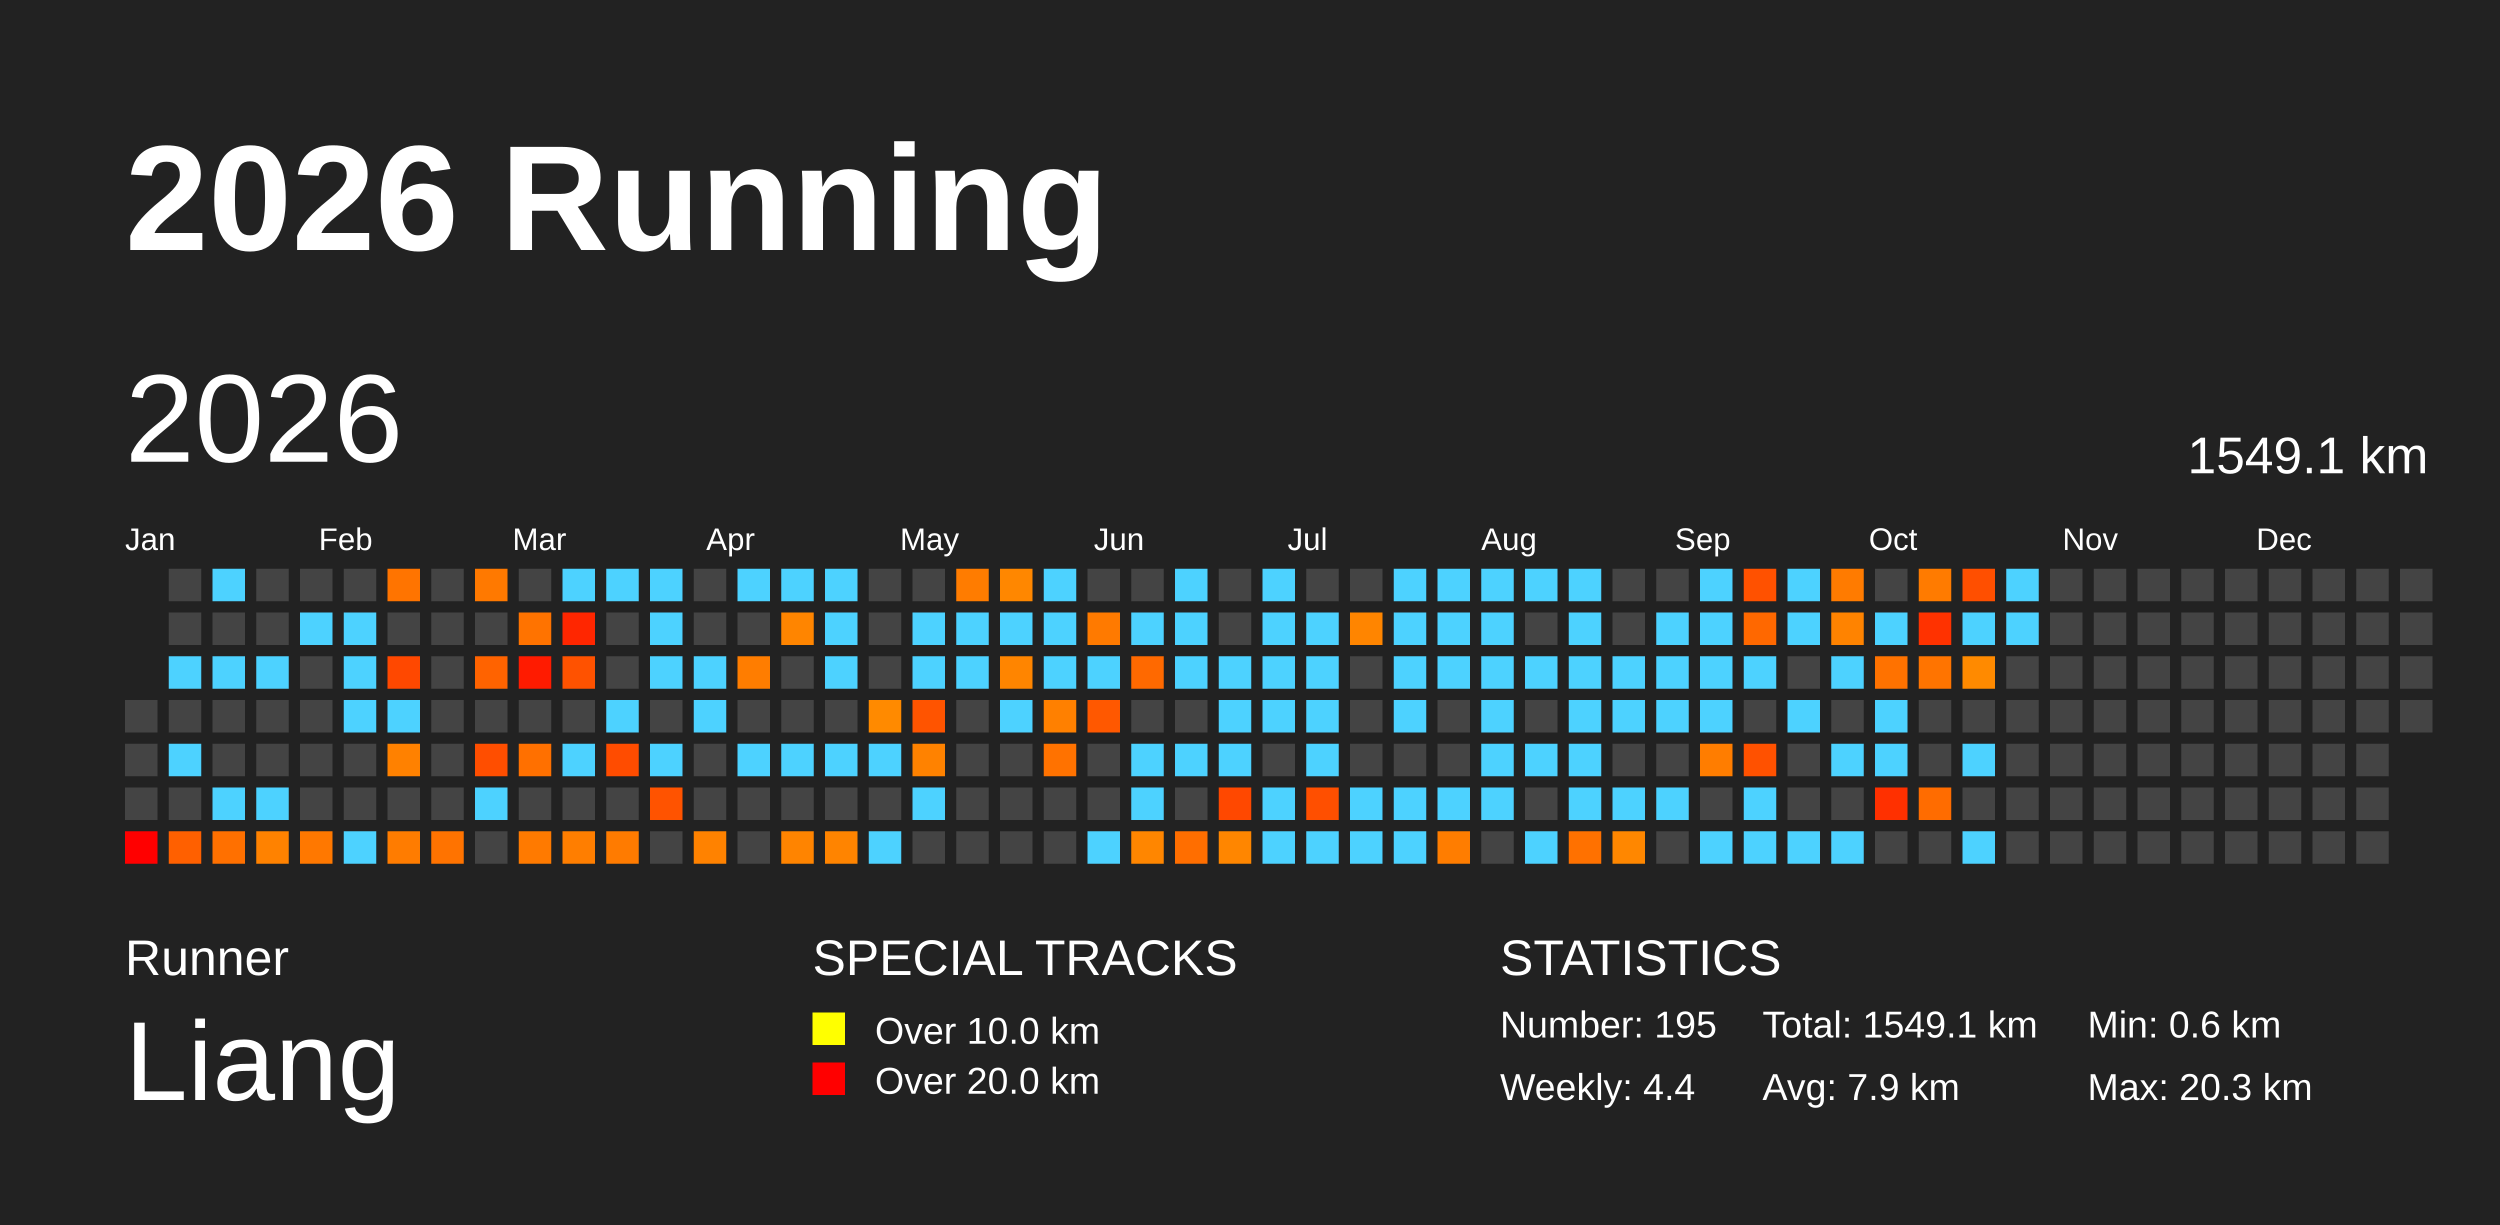
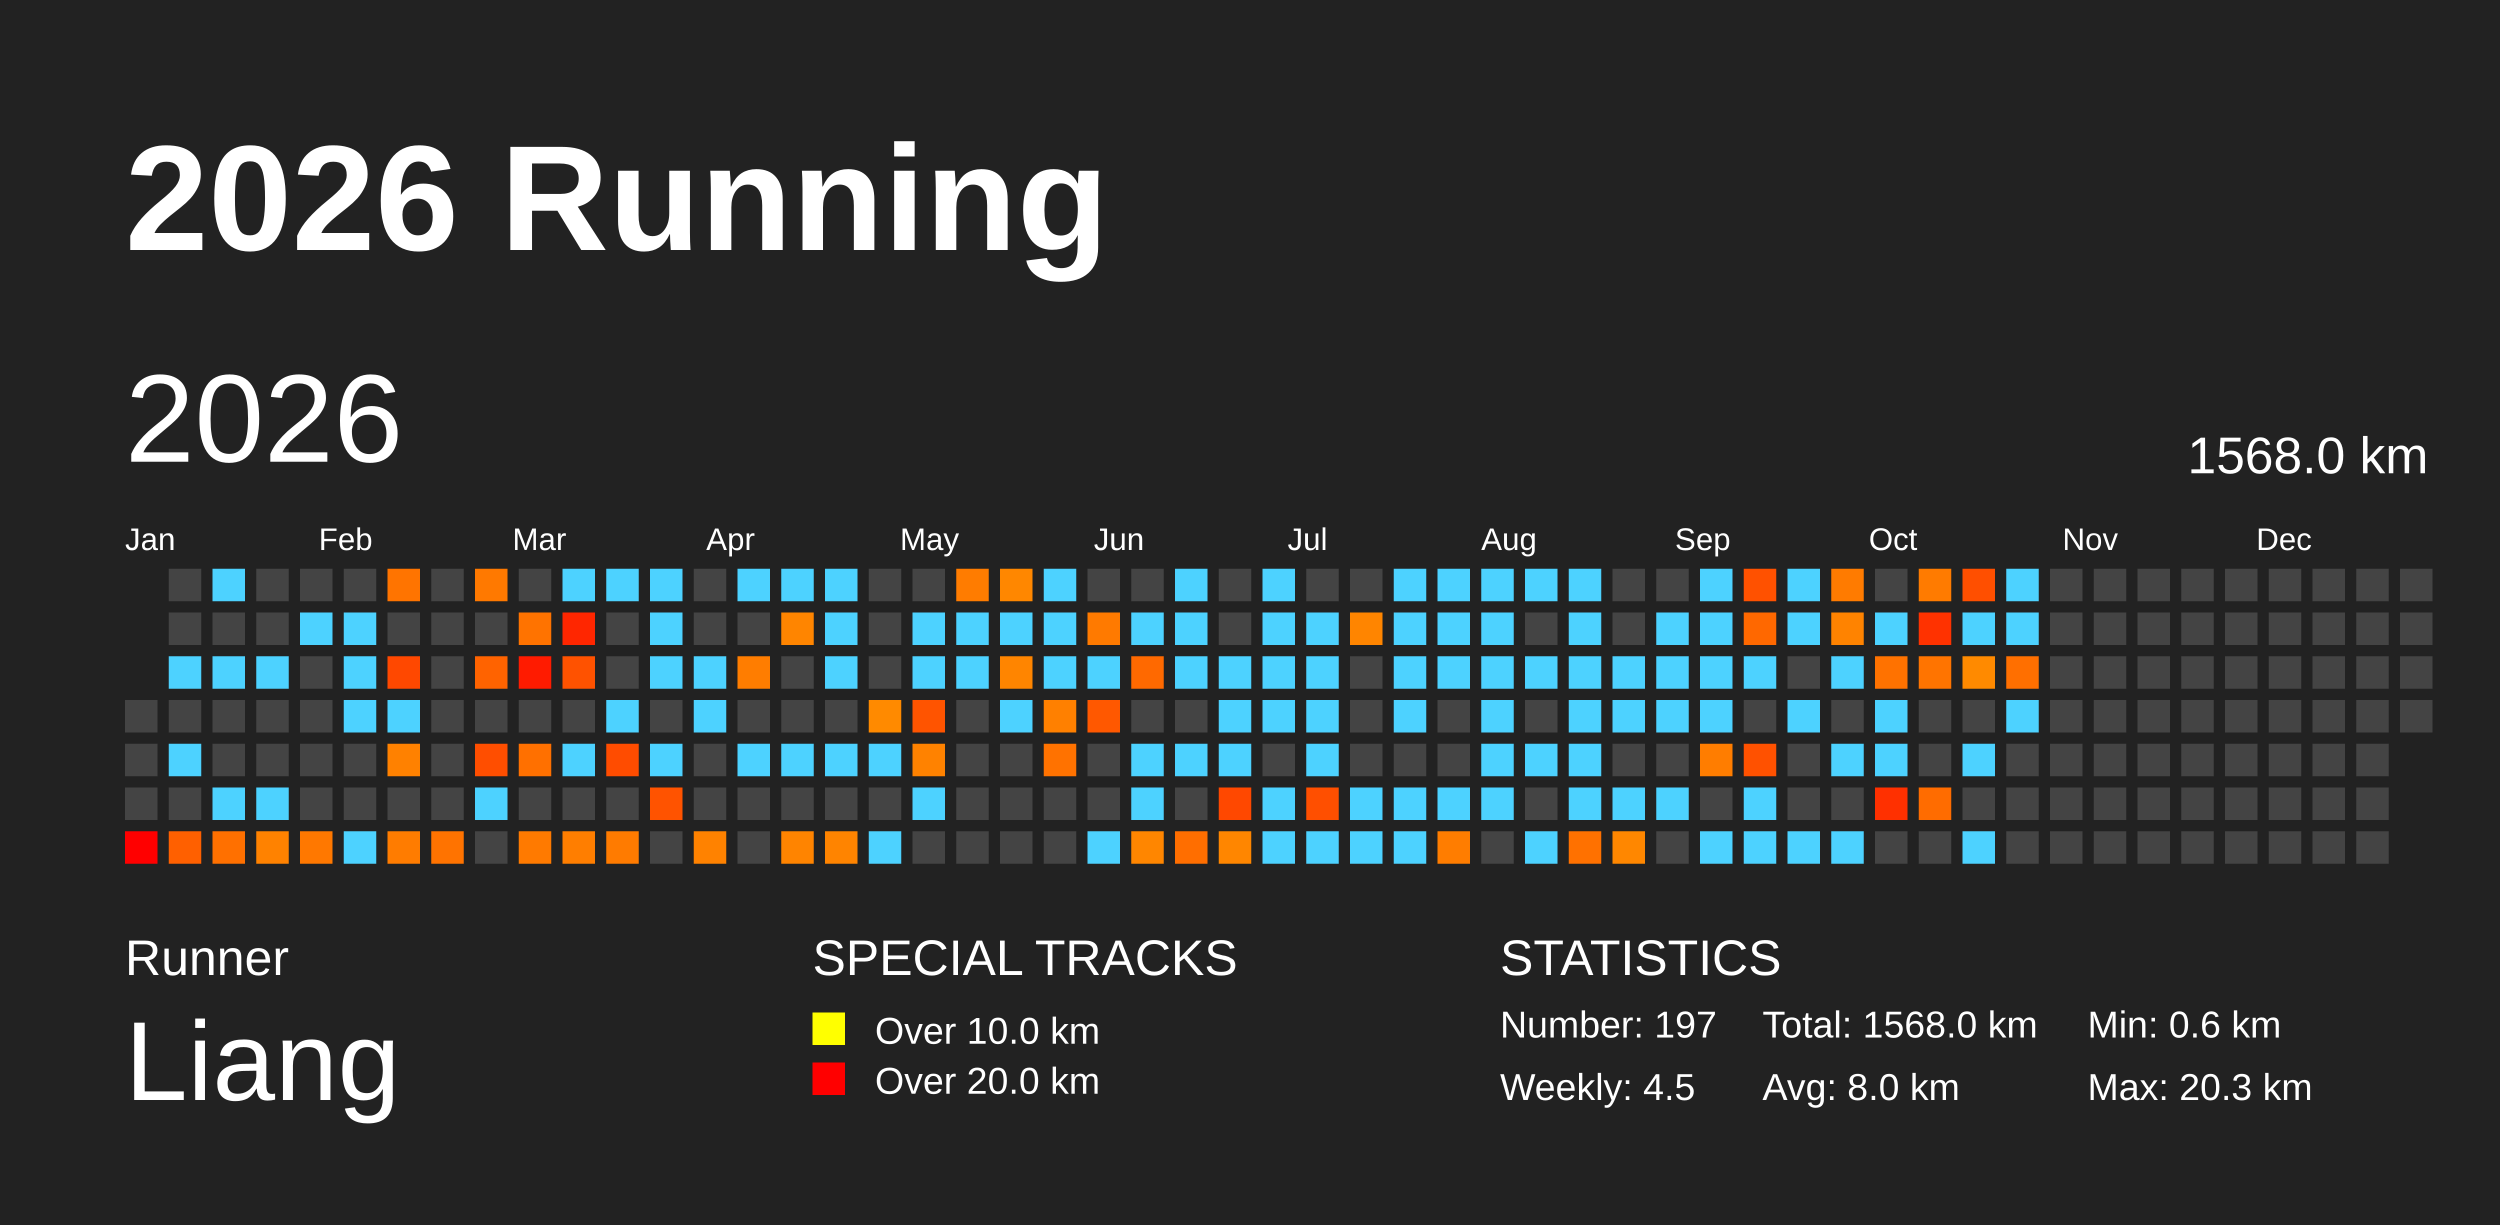
<svg xmlns="http://www.w3.org/2000/svg" baseProfile="full" height="98mm" version="1.1" viewBox="0,0,200,98" width="200mm">
  <defs />
  <rect fill="#222222" height="98" width="200" x="0" y="0" />
  <text fill="#FFFFFF" style="font-size:12px; font-family:Arial; font-weight:bold;" x="10" y="20">2026 Running</text>
  <text fill="#FFFFFF" style="font-size:4px; font-family:Arial" x="10" y="78">Runner</text>
  <text fill="#FFFFFF" style="font-size:9px; font-family:Arial" x="10" y="88">Liang</text>
  <text fill="#FFFFFF" style="font-size:4px; font-family:Arial" x="65" y="78">SPECIAL TRACKS</text>
  <rect fill="yellow" height="2.6" width="2.6" x="65" y="81" />
  <text fill="#FFFFFF" style="font-size:3px; font-family:Arial" x="70" y="83.5">Over 10.0 km</text>
  <rect fill="red" height="2.6" width="2.6" x="65" y="85" />
  <text fill="#FFFFFF" style="font-size:3px; font-family:Arial" x="70" y="87.5">Over 20.0 km</text>
  <text fill="#FFFFFF" style="font-size:4px; font-family:Arial" x="120" y="78">STATISTICS</text>
-   <text fill="#FFFFFF" style="font-size:3px; font-family:Arial" x="120" y="83">Number: 195</text>
-   <text fill="#FFFFFF" style="font-size:3px; font-family:Arial" x="120" y="88">Weekly: 4.4</text>
-   <text fill="#FFFFFF" style="font-size:3px; font-family:Arial" x="141" y="83">Total: 1549.1 km</text>
-   <text fill="#FFFFFF" style="font-size:3px; font-family:Arial" x="141" y="88">Avg: 7.9 km</text>
+   <text fill="#FFFFFF" style="font-size:3px; font-family:Arial" x="120" y="83">Number: 197</text>
+   <text fill="#FFFFFF" style="font-size:3px; font-family:Arial" x="120" y="88">Weekly: 4.5</text>
+   <text fill="#FFFFFF" style="font-size:3px; font-family:Arial" x="141" y="83">Total: 1568.0 km</text>
+   <text fill="#FFFFFF" style="font-size:3px; font-family:Arial" x="141" y="88">Avg: 8.0 km</text>
  <text fill="#FFFFFF" style="font-size:3px; font-family:Arial" x="167" y="83">Min: 0.6 km</text>
  <text fill="#FFFFFF" style="font-size:3px; font-family:Arial" x="167" y="88">Max: 20.3 km</text>
  <text dominant-baseline="hanging" fill="#FFFFFF" style="font-size:10.0px; font-family:Arial;" x="10" y="30">2026</text>
-   <text dominant-baseline="hanging" fill="#FFFFFF" style="font-size:4.125px; font-family:Arial;" x="175" y="35">1549.1 km</text>
+   <text dominant-baseline="hanging" fill="#FFFFFF" style="font-size:4.125px; font-family:Arial;" x="175" y="35">1568.0 km</text>
  <text fill="#FFFFFF" style="font-size:2.5px; font-family:Arial" x="10.0" y="44">Jan</text>
  <text fill="#FFFFFF" style="font-size:2.5px; font-family:Arial" x="25.5" y="44">Feb</text>
  <text fill="#FFFFFF" style="font-size:2.5px; font-family:Arial" x="41.0" y="44">Mar</text>
  <text fill="#FFFFFF" style="font-size:2.5px; font-family:Arial" x="56.5" y="44">Apr</text>
  <text fill="#FFFFFF" style="font-size:2.5px; font-family:Arial" x="72.0" y="44">May</text>
  <text fill="#FFFFFF" style="font-size:2.5px; font-family:Arial" x="87.5" y="44">Jun</text>
  <text fill="#FFFFFF" style="font-size:2.5px; font-family:Arial" x="103.0" y="44">Jul</text>
  <text fill="#FFFFFF" style="font-size:2.5px; font-family:Arial" x="118.5" y="44">Aug</text>
  <text fill="#FFFFFF" style="font-size:2.5px; font-family:Arial" x="134.0" y="44">Sep</text>
  <text fill="#FFFFFF" style="font-size:2.5px; font-family:Arial" x="149.5" y="44">Oct</text>
  <text fill="#FFFFFF" style="font-size:2.5px; font-family:Arial" x="165.0" y="44">Nov</text>
  <text fill="#FFFFFF" style="font-size:2.5px; font-family:Arial" x="180.5" y="44">Dec</text>
  <rect fill="#444444" height="2.6" width="2.6" x="10.0" y="56.0" />
  <rect fill="#444444" height="2.6" width="2.6" x="10.0" y="59.5" />
  <rect fill="#444444" height="2.6" width="2.6" x="10.0" y="63.0" />
  <rect fill="red" height="2.6" width="2.6" x="10.0" y="66.5" />
  <rect fill="#444444" height="2.6" width="2.6" x="13.5" y="45.5" />
  <rect fill="#444444" height="2.6" width="2.6" x="13.5" y="49.0" />
  <rect fill="#4dd2ff" height="2.6" width="2.6" x="13.5" y="52.5" />
  <rect fill="#444444" height="2.6" width="2.6" x="13.5" y="56.0" />
  <rect fill="#4dd2ff" height="2.6" width="2.6" x="13.5" y="59.5" />
  <rect fill="#444444" height="2.6" width="2.6" x="13.5" y="63.0" />
  <rect fill="#ff6000" height="2.6" width="2.6" x="13.5" y="66.5" />
  <rect fill="#4dd2ff" height="2.6" width="2.6" x="17.0" y="45.5" />
  <rect fill="#444444" height="2.6" width="2.6" x="17.0" y="49.0" />
  <rect fill="#4dd2ff" height="2.6" width="2.6" x="17.0" y="52.5" />
  <rect fill="#444444" height="2.6" width="2.6" x="17.0" y="56.0" />
  <rect fill="#444444" height="2.6" width="2.6" x="17.0" y="59.5" />
  <rect fill="#4dd2ff" height="2.6" width="2.6" x="17.0" y="63.0" />
  <rect fill="#ff7000" height="2.6" width="2.6" x="17.0" y="66.5" />
  <rect fill="#444444" height="2.6" width="2.6" x="20.5" y="45.5" />
  <rect fill="#444444" height="2.6" width="2.6" x="20.5" y="49.0" />
  <rect fill="#4dd2ff" height="2.6" width="2.6" x="20.5" y="52.5" />
  <rect fill="#444444" height="2.6" width="2.6" x="20.5" y="56.0" />
  <rect fill="#444444" height="2.6" width="2.6" x="20.5" y="59.5" />
  <rect fill="#4dd2ff" height="2.6" width="2.6" x="20.5" y="63.0" />
  <rect fill="#ff8200" height="2.6" width="2.6" x="20.5" y="66.5" />
  <rect fill="#444444" height="2.6" width="2.6" x="24.0" y="45.5" />
  <rect fill="#4dd2ff" height="2.6" width="2.6" x="24.0" y="49.0" />
  <rect fill="#444444" height="2.6" width="2.6" x="24.0" y="52.5" />
  <rect fill="#444444" height="2.6" width="2.6" x="24.0" y="56.0" />
  <rect fill="#444444" height="2.6" width="2.6" x="24.0" y="59.5" />
  <rect fill="#444444" height="2.6" width="2.6" x="24.0" y="63.0" />
  <rect fill="#ff7800" height="2.6" width="2.6" x="24.0" y="66.5" />
  <rect fill="#444444" height="2.6" width="2.6" x="27.5" y="45.5" />
  <rect fill="#4dd2ff" height="2.6" width="2.6" x="27.5" y="49.0" />
  <rect fill="#4dd2ff" height="2.6" width="2.6" x="27.5" y="52.5" />
  <rect fill="#4dd2ff" height="2.6" width="2.6" x="27.5" y="56.0" />
  <rect fill="#444444" height="2.6" width="2.6" x="27.5" y="59.5" />
  <rect fill="#444444" height="2.6" width="2.6" x="27.5" y="63.0" />
  <rect fill="#4dd2ff" height="2.6" width="2.6" x="27.5" y="66.5" />
  <rect fill="#ff7400" height="2.6" width="2.6" x="31.0" y="45.5" />
  <rect fill="#444444" height="2.6" width="2.6" x="31.0" y="49.0" />
  <rect fill="#ff4800" height="2.6" width="2.6" x="31.0" y="52.5" />
  <rect fill="#4dd2ff" height="2.6" width="2.6" x="31.0" y="56.0" />
  <rect fill="#ff8100" height="2.6" width="2.6" x="31.0" y="59.5" />
  <rect fill="#444444" height="2.6" width="2.6" x="31.0" y="63.0" />
  <rect fill="#ff7c00" height="2.6" width="2.6" x="31.0" y="66.5" />
  <rect fill="#444444" height="2.6" width="2.6" x="34.5" y="45.5" />
  <rect fill="#444444" height="2.6" width="2.6" x="34.5" y="49.0" />
  <rect fill="#444444" height="2.6" width="2.6" x="34.5" y="52.5" />
  <rect fill="#444444" height="2.6" width="2.6" x="34.5" y="56.0" />
  <rect fill="#444444" height="2.6" width="2.6" x="34.5" y="59.5" />
  <rect fill="#444444" height="2.6" width="2.6" x="34.5" y="63.0" />
  <rect fill="#ff7300" height="2.6" width="2.6" x="34.5" y="66.5" />
  <rect fill="#ff7900" height="2.6" width="2.6" x="38.0" y="45.5" />
  <rect fill="#444444" height="2.6" width="2.6" x="38.0" y="49.0" />
  <rect fill="#ff6300" height="2.6" width="2.6" x="38.0" y="52.5" />
  <rect fill="#444444" height="2.6" width="2.6" x="38.0" y="56.0" />
  <rect fill="#ff4e00" height="2.6" width="2.6" x="38.0" y="59.5" />
  <rect fill="#4dd2ff" height="2.6" width="2.6" x="38.0" y="63.0" />
  <rect fill="#444444" height="2.6" width="2.6" x="38.0" y="66.5" />
  <rect fill="#444444" height="2.6" width="2.6" x="41.5" y="45.5" />
  <rect fill="#ff7300" height="2.6" width="2.6" x="41.5" y="49.0" />
  <rect fill="#ff1b00" height="2.6" width="2.6" x="41.5" y="52.5" />
  <rect fill="#444444" height="2.6" width="2.6" x="41.5" y="56.0" />
  <rect fill="#ff7000" height="2.6" width="2.6" x="41.5" y="59.5" />
  <rect fill="#444444" height="2.6" width="2.6" x="41.5" y="63.0" />
  <rect fill="#ff7a00" height="2.6" width="2.6" x="41.5" y="66.5" />
  <rect fill="#4dd2ff" height="2.6" width="2.6" x="45.0" y="45.5" />
  <rect fill="#ff2600" height="2.6" width="2.6" x="45.0" y="49.0" />
  <rect fill="#ff5200" height="2.6" width="2.6" x="45.0" y="52.5" />
  <rect fill="#444444" height="2.6" width="2.6" x="45.0" y="56.0" />
  <rect fill="#4dd2ff" height="2.6" width="2.6" x="45.0" y="59.5" />
  <rect fill="#444444" height="2.6" width="2.6" x="45.0" y="63.0" />
  <rect fill="#ff7e00" height="2.6" width="2.6" x="45.0" y="66.5" />
  <rect fill="#4dd2ff" height="2.6" width="2.6" x="48.5" y="45.5" />
  <rect fill="#444444" height="2.6" width="2.6" x="48.5" y="49.0" />
  <rect fill="#444444" height="2.6" width="2.6" x="48.5" y="52.5" />
  <rect fill="#4dd2ff" height="2.6" width="2.6" x="48.5" y="56.0" />
  <rect fill="#ff4c00" height="2.6" width="2.6" x="48.5" y="59.5" />
  <rect fill="#444444" height="2.6" width="2.6" x="48.5" y="63.0" />
  <rect fill="#ff7b00" height="2.6" width="2.6" x="48.5" y="66.5" />
  <rect fill="#4dd2ff" height="2.6" width="2.6" x="52.0" y="45.5" />
  <rect fill="#4dd2ff" height="2.6" width="2.6" x="52.0" y="49.0" />
  <rect fill="#4dd2ff" height="2.6" width="2.6" x="52.0" y="52.5" />
  <rect fill="#444444" height="2.6" width="2.6" x="52.0" y="56.0" />
  <rect fill="#4dd2ff" height="2.6" width="2.6" x="52.0" y="59.5" />
  <rect fill="#ff5300" height="2.6" width="2.6" x="52.0" y="63.0" />
  <rect fill="#444444" height="2.6" width="2.6" x="52.0" y="66.5" />
  <rect fill="#444444" height="2.6" width="2.6" x="55.5" y="45.5" />
  <rect fill="#444444" height="2.6" width="2.6" x="55.5" y="49.0" />
  <rect fill="#4dd2ff" height="2.6" width="2.6" x="55.5" y="52.5" />
  <rect fill="#4dd2ff" height="2.6" width="2.6" x="55.5" y="56.0" />
  <rect fill="#444444" height="2.6" width="2.6" x="55.5" y="59.5" />
  <rect fill="#444444" height="2.6" width="2.6" x="55.5" y="63.0" />
  <rect fill="#ff8200" height="2.6" width="2.6" x="55.5" y="66.5" />
  <rect fill="#4dd2ff" height="2.6" width="2.6" x="59.0" y="45.5" />
  <rect fill="#444444" height="2.6" width="2.6" x="59.0" y="49.0" />
  <rect fill="#ff7d00" height="2.6" width="2.6" x="59.0" y="52.5" />
  <rect fill="#444444" height="2.6" width="2.6" x="59.0" y="56.0" />
  <rect fill="#4dd2ff" height="2.6" width="2.6" x="59.0" y="59.5" />
  <rect fill="#444444" height="2.6" width="2.6" x="59.0" y="63.0" />
  <rect fill="#444444" height="2.6" width="2.6" x="59.0" y="66.5" />
  <rect fill="#4dd2ff" height="2.6" width="2.6" x="62.5" y="45.5" />
  <rect fill="#ff8500" height="2.6" width="2.6" x="62.5" y="49.0" />
  <rect fill="#444444" height="2.6" width="2.6" x="62.5" y="52.5" />
  <rect fill="#444444" height="2.6" width="2.6" x="62.5" y="56.0" />
  <rect fill="#4dd2ff" height="2.6" width="2.6" x="62.5" y="59.5" />
  <rect fill="#444444" height="2.6" width="2.6" x="62.5" y="63.0" />
  <rect fill="#ff8400" height="2.6" width="2.6" x="62.5" y="66.5" />
  <rect fill="#4dd2ff" height="2.6" width="2.6" x="66.0" y="45.5" />
  <rect fill="#4dd2ff" height="2.6" width="2.6" x="66.0" y="49.0" />
  <rect fill="#4dd2ff" height="2.6" width="2.6" x="66.0" y="52.5" />
  <rect fill="#444444" height="2.6" width="2.6" x="66.0" y="56.0" />
  <rect fill="#4dd2ff" height="2.6" width="2.6" x="66.0" y="59.5" />
  <rect fill="#444444" height="2.6" width="2.6" x="66.0" y="63.0" />
  <rect fill="#ff8400" height="2.6" width="2.6" x="66.0" y="66.5" />
  <rect fill="#444444" height="2.6" width="2.6" x="69.5" y="45.5" />
  <rect fill="#444444" height="2.6" width="2.6" x="69.5" y="49.0" />
  <rect fill="#444444" height="2.6" width="2.6" x="69.5" y="52.5" />
  <rect fill="#ff8a00" height="2.6" width="2.6" x="69.5" y="56.0" />
  <rect fill="#4dd2ff" height="2.6" width="2.6" x="69.5" y="59.5" />
  <rect fill="#444444" height="2.6" width="2.6" x="69.5" y="63.0" />
  <rect fill="#4dd2ff" height="2.6" width="2.6" x="69.5" y="66.5" />
  <rect fill="#444444" height="2.6" width="2.6" x="73.0" y="45.5" />
  <rect fill="#4dd2ff" height="2.6" width="2.6" x="73.0" y="49.0" />
  <rect fill="#4dd2ff" height="2.6" width="2.6" x="73.0" y="52.5" />
  <rect fill="#ff5400" height="2.6" width="2.6" x="73.0" y="56.0" />
  <rect fill="#ff8200" height="2.6" width="2.6" x="73.0" y="59.5" />
  <rect fill="#4dd2ff" height="2.6" width="2.6" x="73.0" y="63.0" />
  <rect fill="#444444" height="2.6" width="2.6" x="73.0" y="66.5" />
  <rect fill="#ff7c00" height="2.6" width="2.6" x="76.5" y="45.5" />
  <rect fill="#4dd2ff" height="2.6" width="2.6" x="76.5" y="49.0" />
  <rect fill="#4dd2ff" height="2.6" width="2.6" x="76.5" y="52.5" />
  <rect fill="#444444" height="2.6" width="2.6" x="76.5" y="56.0" />
  <rect fill="#444444" height="2.6" width="2.6" x="76.5" y="59.5" />
  <rect fill="#444444" height="2.6" width="2.6" x="76.5" y="63.0" />
  <rect fill="#444444" height="2.6" width="2.6" x="76.5" y="66.5" />
  <rect fill="#ff8700" height="2.6" width="2.6" x="80.0" y="45.5" />
  <rect fill="#4dd2ff" height="2.6" width="2.6" x="80.0" y="49.0" />
  <rect fill="#ff8500" height="2.6" width="2.6" x="80.0" y="52.5" />
  <rect fill="#4dd2ff" height="2.6" width="2.6" x="80.0" y="56.0" />
  <rect fill="#444444" height="2.6" width="2.6" x="80.0" y="59.5" />
  <rect fill="#444444" height="2.6" width="2.6" x="80.0" y="63.0" />
  <rect fill="#444444" height="2.6" width="2.6" x="80.0" y="66.5" />
  <rect fill="#4dd2ff" height="2.6" width="2.6" x="83.5" y="45.5" />
  <rect fill="#4dd2ff" height="2.6" width="2.6" x="83.5" y="49.0" />
  <rect fill="#4dd2ff" height="2.6" width="2.6" x="83.5" y="52.5" />
  <rect fill="#ff8000" height="2.6" width="2.6" x="83.5" y="56.0" />
  <rect fill="#ff7200" height="2.6" width="2.6" x="83.5" y="59.5" />
  <rect fill="#444444" height="2.6" width="2.6" x="83.5" y="63.0" />
  <rect fill="#444444" height="2.6" width="2.6" x="83.5" y="66.5" />
  <rect fill="#444444" height="2.6" width="2.6" x="87.0" y="45.5" />
  <rect fill="#ff7a00" height="2.6" width="2.6" x="87.0" y="49.0" />
  <rect fill="#4dd2ff" height="2.6" width="2.6" x="87.0" y="52.5" />
  <rect fill="#ff5800" height="2.6" width="2.6" x="87.0" y="56.0" />
  <rect fill="#444444" height="2.6" width="2.6" x="87.0" y="59.5" />
  <rect fill="#444444" height="2.6" width="2.6" x="87.0" y="63.0" />
  <rect fill="#4dd2ff" height="2.6" width="2.6" x="87.0" y="66.5" />
  <rect fill="#444444" height="2.6" width="2.6" x="90.5" y="45.5" />
  <rect fill="#4dd2ff" height="2.6" width="2.6" x="90.5" y="49.0" />
  <rect fill="#ff6900" height="2.6" width="2.6" x="90.5" y="52.5" />
  <rect fill="#444444" height="2.6" width="2.6" x="90.5" y="56.0" />
  <rect fill="#4dd2ff" height="2.6" width="2.6" x="90.5" y="59.5" />
  <rect fill="#4dd2ff" height="2.6" width="2.6" x="90.5" y="63.0" />
  <rect fill="#ff8600" height="2.6" width="2.6" x="90.5" y="66.5" />
  <rect fill="#4dd2ff" height="2.6" width="2.6" x="94.0" y="45.5" />
  <rect fill="#4dd2ff" height="2.6" width="2.6" x="94.0" y="49.0" />
  <rect fill="#4dd2ff" height="2.6" width="2.6" x="94.0" y="52.5" />
  <rect fill="#444444" height="2.6" width="2.6" x="94.0" y="56.0" />
  <rect fill="#4dd2ff" height="2.6" width="2.6" x="94.0" y="59.5" />
  <rect fill="#444444" height="2.6" width="2.6" x="94.0" y="63.0" />
  <rect fill="#ff6e00" height="2.6" width="2.6" x="94.0" y="66.5" />
  <rect fill="#444444" height="2.6" width="2.6" x="97.5" y="45.5" />
  <rect fill="#444444" height="2.6" width="2.6" x="97.5" y="49.0" />
  <rect fill="#4dd2ff" height="2.6" width="2.6" x="97.5" y="52.5" />
  <rect fill="#4dd2ff" height="2.6" width="2.6" x="97.5" y="56.0" />
  <rect fill="#4dd2ff" height="2.6" width="2.6" x="97.5" y="59.5" />
  <rect fill="#ff4800" height="2.6" width="2.6" x="97.5" y="63.0" />
  <rect fill="#ff8600" height="2.6" width="2.6" x="97.5" y="66.5" />
  <rect fill="#4dd2ff" height="2.6" width="2.6" x="101.0" y="45.5" />
  <rect fill="#4dd2ff" height="2.6" width="2.6" x="101.0" y="49.0" />
  <rect fill="#4dd2ff" height="2.6" width="2.6" x="101.0" y="52.5" />
  <rect fill="#4dd2ff" height="2.6" width="2.6" x="101.0" y="56.0" />
  <rect fill="#444444" height="2.6" width="2.6" x="101.0" y="59.5" />
  <rect fill="#4dd2ff" height="2.6" width="2.6" x="101.0" y="63.0" />
  <rect fill="#4dd2ff" height="2.6" width="2.6" x="101.0" y="66.5" />
  <rect fill="#444444" height="2.6" width="2.6" x="104.5" y="45.5" />
  <rect fill="#4dd2ff" height="2.6" width="2.6" x="104.5" y="49.0" />
  <rect fill="#4dd2ff" height="2.6" width="2.6" x="104.5" y="52.5" />
  <rect fill="#4dd2ff" height="2.6" width="2.6" x="104.5" y="56.0" />
  <rect fill="#4dd2ff" height="2.6" width="2.6" x="104.5" y="59.5" />
  <rect fill="#ff4f00" height="2.6" width="2.6" x="104.5" y="63.0" />
  <rect fill="#4dd2ff" height="2.6" width="2.6" x="104.5" y="66.5" />
  <rect fill="#444444" height="2.6" width="2.6" x="108.0" y="45.5" />
  <rect fill="#ff8500" height="2.6" width="2.6" x="108.0" y="49.0" />
  <rect fill="#444444" height="2.6" width="2.6" x="108.0" y="52.5" />
  <rect fill="#444444" height="2.6" width="2.6" x="108.0" y="56.0" />
  <rect fill="#444444" height="2.6" width="2.6" x="108.0" y="59.5" />
  <rect fill="#4dd2ff" height="2.6" width="2.6" x="108.0" y="63.0" />
  <rect fill="#4dd2ff" height="2.6" width="2.6" x="108.0" y="66.5" />
  <rect fill="#4dd2ff" height="2.6" width="2.6" x="111.5" y="45.5" />
  <rect fill="#4dd2ff" height="2.6" width="2.6" x="111.5" y="49.0" />
  <rect fill="#4dd2ff" height="2.6" width="2.6" x="111.5" y="52.5" />
  <rect fill="#4dd2ff" height="2.6" width="2.6" x="111.5" y="56.0" />
  <rect fill="#444444" height="2.6" width="2.6" x="111.5" y="59.5" />
  <rect fill="#4dd2ff" height="2.6" width="2.6" x="111.5" y="63.0" />
  <rect fill="#4dd2ff" height="2.6" width="2.6" x="111.5" y="66.5" />
  <rect fill="#4dd2ff" height="2.6" width="2.6" x="115.0" y="45.5" />
  <rect fill="#4dd2ff" height="2.6" width="2.6" x="115.0" y="49.0" />
  <rect fill="#4dd2ff" height="2.6" width="2.6" x="115.0" y="52.5" />
  <rect fill="#444444" height="2.6" width="2.6" x="115.0" y="56.0" />
  <rect fill="#444444" height="2.6" width="2.6" x="115.0" y="59.5" />
  <rect fill="#4dd2ff" height="2.6" width="2.6" x="115.0" y="63.0" />
  <rect fill="#ff7d00" height="2.6" width="2.6" x="115.0" y="66.5" />
  <rect fill="#4dd2ff" height="2.6" width="2.6" x="118.5" y="45.5" />
  <rect fill="#4dd2ff" height="2.6" width="2.6" x="118.5" y="49.0" />
  <rect fill="#4dd2ff" height="2.6" width="2.6" x="118.5" y="52.5" />
  <rect fill="#4dd2ff" height="2.6" width="2.6" x="118.5" y="56.0" />
  <rect fill="#4dd2ff" height="2.6" width="2.6" x="118.5" y="59.5" />
  <rect fill="#4dd2ff" height="2.6" width="2.6" x="118.5" y="63.0" />
  <rect fill="#444444" height="2.6" width="2.6" x="118.5" y="66.5" />
  <rect fill="#4dd2ff" height="2.6" width="2.6" x="122.0" y="45.5" />
  <rect fill="#444444" height="2.6" width="2.6" x="122.0" y="49.0" />
  <rect fill="#4dd2ff" height="2.6" width="2.6" x="122.0" y="52.5" />
  <rect fill="#444444" height="2.6" width="2.6" x="122.0" y="56.0" />
  <rect fill="#4dd2ff" height="2.6" width="2.6" x="122.0" y="59.5" />
  <rect fill="#444444" height="2.6" width="2.6" x="122.0" y="63.0" />
  <rect fill="#4dd2ff" height="2.6" width="2.6" x="122.0" y="66.5" />
  <rect fill="#4dd2ff" height="2.6" width="2.6" x="125.5" y="45.5" />
  <rect fill="#4dd2ff" height="2.6" width="2.6" x="125.5" y="49.0" />
  <rect fill="#4dd2ff" height="2.6" width="2.6" x="125.5" y="52.5" />
  <rect fill="#4dd2ff" height="2.6" width="2.6" x="125.5" y="56.0" />
  <rect fill="#4dd2ff" height="2.6" width="2.6" x="125.5" y="59.5" />
  <rect fill="#4dd2ff" height="2.6" width="2.6" x="125.5" y="63.0" />
  <rect fill="#ff7100" height="2.6" width="2.6" x="125.5" y="66.5" />
  <rect fill="#444444" height="2.6" width="2.6" x="129.0" y="45.5" />
  <rect fill="#444444" height="2.6" width="2.6" x="129.0" y="49.0" />
  <rect fill="#4dd2ff" height="2.6" width="2.6" x="129.0" y="52.5" />
  <rect fill="#4dd2ff" height="2.6" width="2.6" x="129.0" y="56.0" />
  <rect fill="#444444" height="2.6" width="2.6" x="129.0" y="59.5" />
  <rect fill="#4dd2ff" height="2.6" width="2.6" x="129.0" y="63.0" />
  <rect fill="#ff8700" height="2.6" width="2.6" x="129.0" y="66.5" />
  <rect fill="#444444" height="2.6" width="2.6" x="132.5" y="45.5" />
  <rect fill="#4dd2ff" height="2.6" width="2.6" x="132.5" y="49.0" />
  <rect fill="#4dd2ff" height="2.6" width="2.6" x="132.5" y="52.5" />
  <rect fill="#4dd2ff" height="2.6" width="2.6" x="132.5" y="56.0" />
  <rect fill="#444444" height="2.6" width="2.6" x="132.5" y="59.5" />
  <rect fill="#4dd2ff" height="2.6" width="2.6" x="132.5" y="63.0" />
  <rect fill="#444444" height="2.6" width="2.6" x="132.5" y="66.5" />
  <rect fill="#4dd2ff" height="2.6" width="2.6" x="136.0" y="45.5" />
  <rect fill="#4dd2ff" height="2.6" width="2.6" x="136.0" y="49.0" />
  <rect fill="#4dd2ff" height="2.6" width="2.6" x="136.0" y="52.5" />
  <rect fill="#4dd2ff" height="2.6" width="2.6" x="136.0" y="56.0" />
  <rect fill="#ff7d00" height="2.6" width="2.6" x="136.0" y="59.5" />
  <rect fill="#444444" height="2.6" width="2.6" x="136.0" y="63.0" />
  <rect fill="#4dd2ff" height="2.6" width="2.6" x="136.0" y="66.5" />
  <rect fill="#ff5100" height="2.6" width="2.6" x="139.5" y="45.5" />
  <rect fill="#ff6800" height="2.6" width="2.6" x="139.5" y="49.0" />
  <rect fill="#4dd2ff" height="2.6" width="2.6" x="139.5" y="52.5" />
  <rect fill="#444444" height="2.6" width="2.6" x="139.5" y="56.0" />
  <rect fill="#ff5100" height="2.6" width="2.6" x="139.5" y="59.5" />
  <rect fill="#4dd2ff" height="2.6" width="2.6" x="139.5" y="63.0" />
  <rect fill="#4dd2ff" height="2.6" width="2.6" x="139.5" y="66.5" />
  <rect fill="#4dd2ff" height="2.6" width="2.6" x="143.0" y="45.5" />
  <rect fill="#4dd2ff" height="2.6" width="2.6" x="143.0" y="49.0" />
  <rect fill="#444444" height="2.6" width="2.6" x="143.0" y="52.5" />
  <rect fill="#4dd2ff" height="2.6" width="2.6" x="143.0" y="56.0" />
  <rect fill="#444444" height="2.6" width="2.6" x="143.0" y="59.5" />
  <rect fill="#444444" height="2.6" width="2.6" x="143.0" y="63.0" />
  <rect fill="#4dd2ff" height="2.6" width="2.6" x="143.0" y="66.5" />
  <rect fill="#ff7b00" height="2.6" width="2.6" x="146.5" y="45.5" />
  <rect fill="#ff8300" height="2.6" width="2.6" x="146.5" y="49.0" />
  <rect fill="#4dd2ff" height="2.6" width="2.6" x="146.5" y="52.5" />
  <rect fill="#444444" height="2.6" width="2.6" x="146.5" y="56.0" />
  <rect fill="#4dd2ff" height="2.6" width="2.6" x="146.5" y="59.5" />
  <rect fill="#444444" height="2.6" width="2.6" x="146.5" y="63.0" />
  <rect fill="#4dd2ff" height="2.6" width="2.6" x="146.5" y="66.5" />
  <rect fill="#444444" height="2.6" width="2.6" x="150.0" y="45.5" />
  <rect fill="#4dd2ff" height="2.6" width="2.6" x="150.0" y="49.0" />
  <rect fill="#ff7200" height="2.6" width="2.6" x="150.0" y="52.5" />
  <rect fill="#4dd2ff" height="2.6" width="2.6" x="150.0" y="56.0" />
  <rect fill="#4dd2ff" height="2.6" width="2.6" x="150.0" y="59.5" />
  <rect fill="#ff3000" height="2.6" width="2.6" x="150.0" y="63.0" />
  <rect fill="#444444" height="2.6" width="2.6" x="150.0" y="66.5" />
  <rect fill="#ff7b00" height="2.6" width="2.6" x="153.5" y="45.5" />
  <rect fill="#ff3200" height="2.6" width="2.6" x="153.5" y="49.0" />
  <rect fill="#ff7400" height="2.6" width="2.6" x="153.5" y="52.5" />
  <rect fill="#444444" height="2.6" width="2.6" x="153.5" y="56.0" />
  <rect fill="#444444" height="2.6" width="2.6" x="153.5" y="59.5" />
  <rect fill="#ff6c00" height="2.6" width="2.6" x="153.5" y="63.0" />
  <rect fill="#444444" height="2.6" width="2.6" x="153.5" y="66.5" />
  <rect fill="#ff4f00" height="2.6" width="2.6" x="157.0" y="45.5" />
  <rect fill="#4dd2ff" height="2.6" width="2.6" x="157.0" y="49.0" />
  <rect fill="#ff8a00" height="2.6" width="2.6" x="157.0" y="52.5" />
  <rect fill="#444444" height="2.6" width="2.6" x="157.0" y="56.0" />
  <rect fill="#4dd2ff" height="2.6" width="2.6" x="157.0" y="59.5" />
  <rect fill="#444444" height="2.6" width="2.6" x="157.0" y="63.0" />
  <rect fill="#4dd2ff" height="2.6" width="2.6" x="157.0" y="66.5" />
  <rect fill="#4dd2ff" height="2.6" width="2.6" x="160.5" y="45.5" />
  <rect fill="#4dd2ff" height="2.6" width="2.6" x="160.5" y="49.0" />
-   <rect fill="#444444" height="2.6" width="2.6" x="160.5" y="52.5" />
-   <rect fill="#444444" height="2.6" width="2.6" x="160.5" y="56.0" />
+   <rect fill="#ff6f00" height="2.6" width="2.6" x="160.5" y="52.5" />
+   <rect fill="#4dd2ff" height="2.6" width="2.6" x="160.5" y="56.0" />
  <rect fill="#444444" height="2.6" width="2.6" x="160.5" y="59.5" />
  <rect fill="#444444" height="2.6" width="2.6" x="160.5" y="63.0" />
  <rect fill="#444444" height="2.6" width="2.6" x="160.5" y="66.5" />
  <rect fill="#444444" height="2.6" width="2.6" x="164.0" y="45.5" />
  <rect fill="#444444" height="2.6" width="2.6" x="164.0" y="49.0" />
  <rect fill="#444444" height="2.6" width="2.6" x="164.0" y="52.5" />
  <rect fill="#444444" height="2.6" width="2.6" x="164.0" y="56.0" />
  <rect fill="#444444" height="2.6" width="2.6" x="164.0" y="59.5" />
  <rect fill="#444444" height="2.6" width="2.6" x="164.0" y="63.0" />
  <rect fill="#444444" height="2.6" width="2.6" x="164.0" y="66.5" />
  <rect fill="#444444" height="2.6" width="2.6" x="167.5" y="45.5" />
  <rect fill="#444444" height="2.6" width="2.6" x="167.5" y="49.0" />
  <rect fill="#444444" height="2.6" width="2.6" x="167.5" y="52.5" />
  <rect fill="#444444" height="2.6" width="2.6" x="167.5" y="56.0" />
  <rect fill="#444444" height="2.6" width="2.6" x="167.5" y="59.5" />
  <rect fill="#444444" height="2.6" width="2.6" x="167.5" y="63.0" />
  <rect fill="#444444" height="2.6" width="2.6" x="167.5" y="66.5" />
  <rect fill="#444444" height="2.6" width="2.6" x="171.0" y="45.5" />
  <rect fill="#444444" height="2.6" width="2.6" x="171.0" y="49.0" />
  <rect fill="#444444" height="2.6" width="2.6" x="171.0" y="52.5" />
  <rect fill="#444444" height="2.6" width="2.6" x="171.0" y="56.0" />
  <rect fill="#444444" height="2.6" width="2.6" x="171.0" y="59.5" />
  <rect fill="#444444" height="2.6" width="2.6" x="171.0" y="63.0" />
  <rect fill="#444444" height="2.6" width="2.6" x="171.0" y="66.5" />
  <rect fill="#444444" height="2.6" width="2.6" x="174.5" y="45.5" />
  <rect fill="#444444" height="2.6" width="2.6" x="174.5" y="49.0" />
  <rect fill="#444444" height="2.6" width="2.6" x="174.5" y="52.5" />
  <rect fill="#444444" height="2.6" width="2.6" x="174.5" y="56.0" />
  <rect fill="#444444" height="2.6" width="2.6" x="174.5" y="59.5" />
  <rect fill="#444444" height="2.6" width="2.6" x="174.5" y="63.0" />
  <rect fill="#444444" height="2.6" width="2.6" x="174.5" y="66.5" />
  <rect fill="#444444" height="2.6" width="2.6" x="178.0" y="45.5" />
  <rect fill="#444444" height="2.6" width="2.6" x="178.0" y="49.0" />
  <rect fill="#444444" height="2.6" width="2.6" x="178.0" y="52.5" />
  <rect fill="#444444" height="2.6" width="2.6" x="178.0" y="56.0" />
  <rect fill="#444444" height="2.6" width="2.6" x="178.0" y="59.5" />
  <rect fill="#444444" height="2.6" width="2.6" x="178.0" y="63.0" />
  <rect fill="#444444" height="2.6" width="2.6" x="178.0" y="66.5" />
  <rect fill="#444444" height="2.6" width="2.6" x="181.5" y="45.5" />
  <rect fill="#444444" height="2.6" width="2.6" x="181.5" y="49.0" />
  <rect fill="#444444" height="2.6" width="2.6" x="181.5" y="52.5" />
  <rect fill="#444444" height="2.6" width="2.6" x="181.5" y="56.0" />
  <rect fill="#444444" height="2.6" width="2.6" x="181.5" y="59.5" />
  <rect fill="#444444" height="2.6" width="2.6" x="181.5" y="63.0" />
  <rect fill="#444444" height="2.6" width="2.6" x="181.5" y="66.5" />
  <rect fill="#444444" height="2.6" width="2.6" x="185.0" y="45.5" />
  <rect fill="#444444" height="2.6" width="2.6" x="185.0" y="49.0" />
  <rect fill="#444444" height="2.6" width="2.6" x="185.0" y="52.5" />
  <rect fill="#444444" height="2.6" width="2.6" x="185.0" y="56.0" />
  <rect fill="#444444" height="2.6" width="2.6" x="185.0" y="59.5" />
  <rect fill="#444444" height="2.6" width="2.6" x="185.0" y="63.0" />
  <rect fill="#444444" height="2.6" width="2.6" x="185.0" y="66.5" />
  <rect fill="#444444" height="2.6" width="2.6" x="188.5" y="45.5" />
  <rect fill="#444444" height="2.6" width="2.6" x="188.5" y="49.0" />
  <rect fill="#444444" height="2.6" width="2.6" x="188.5" y="52.5" />
  <rect fill="#444444" height="2.6" width="2.6" x="188.5" y="56.0" />
  <rect fill="#444444" height="2.6" width="2.6" x="188.5" y="59.5" />
  <rect fill="#444444" height="2.6" width="2.6" x="188.5" y="63.0" />
  <rect fill="#444444" height="2.6" width="2.6" x="188.5" y="66.5" />
  <rect fill="#444444" height="2.6" width="2.6" x="192.0" y="45.5" />
  <rect fill="#444444" height="2.6" width="2.6" x="192.0" y="49.0" />
  <rect fill="#444444" height="2.6" width="2.6" x="192.0" y="52.5" />
  <rect fill="#444444" height="2.6" width="2.6" x="192.0" y="56.0" />
</svg>
